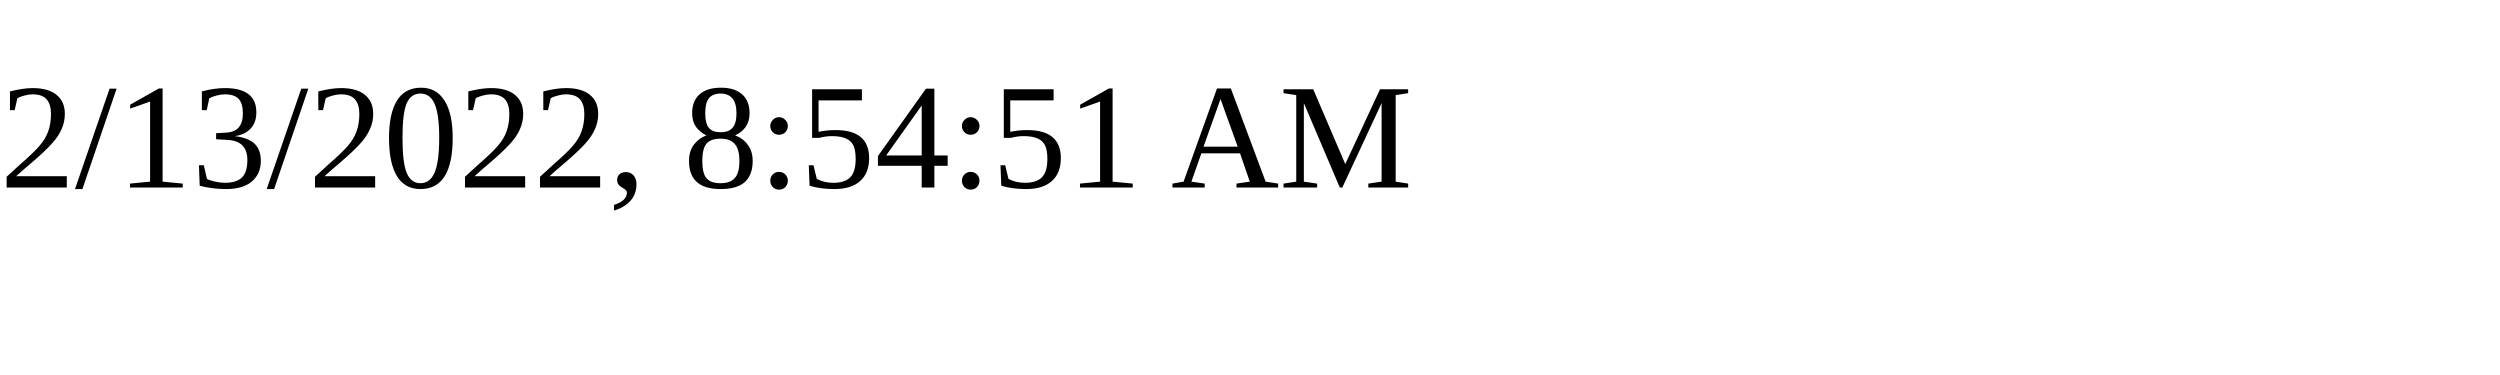
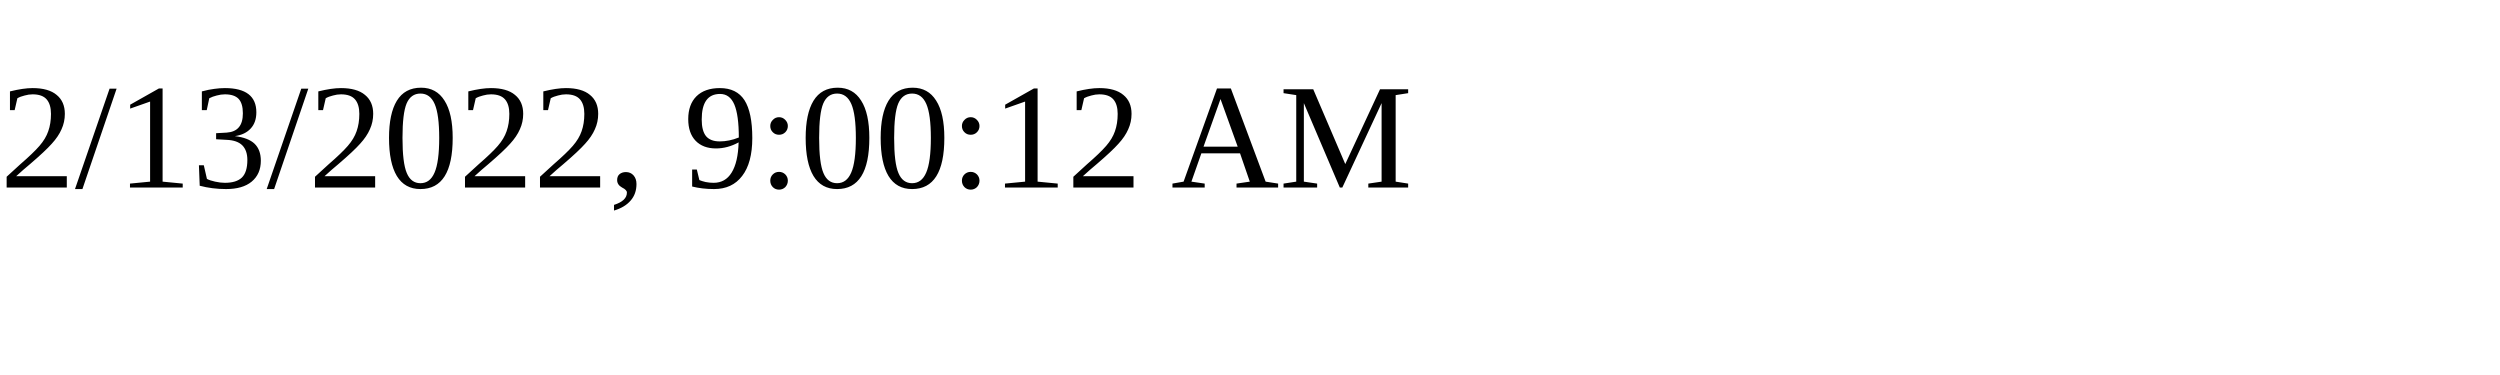
<svg xmlns="http://www.w3.org/2000/svg" height="30" width="200">
-   <text x="0" y="15">2/13/2022, 8:54:51 AM</text>
+   <text x="0" y="15">2/13/2022, 9:00:12 AM</text>
</svg>
